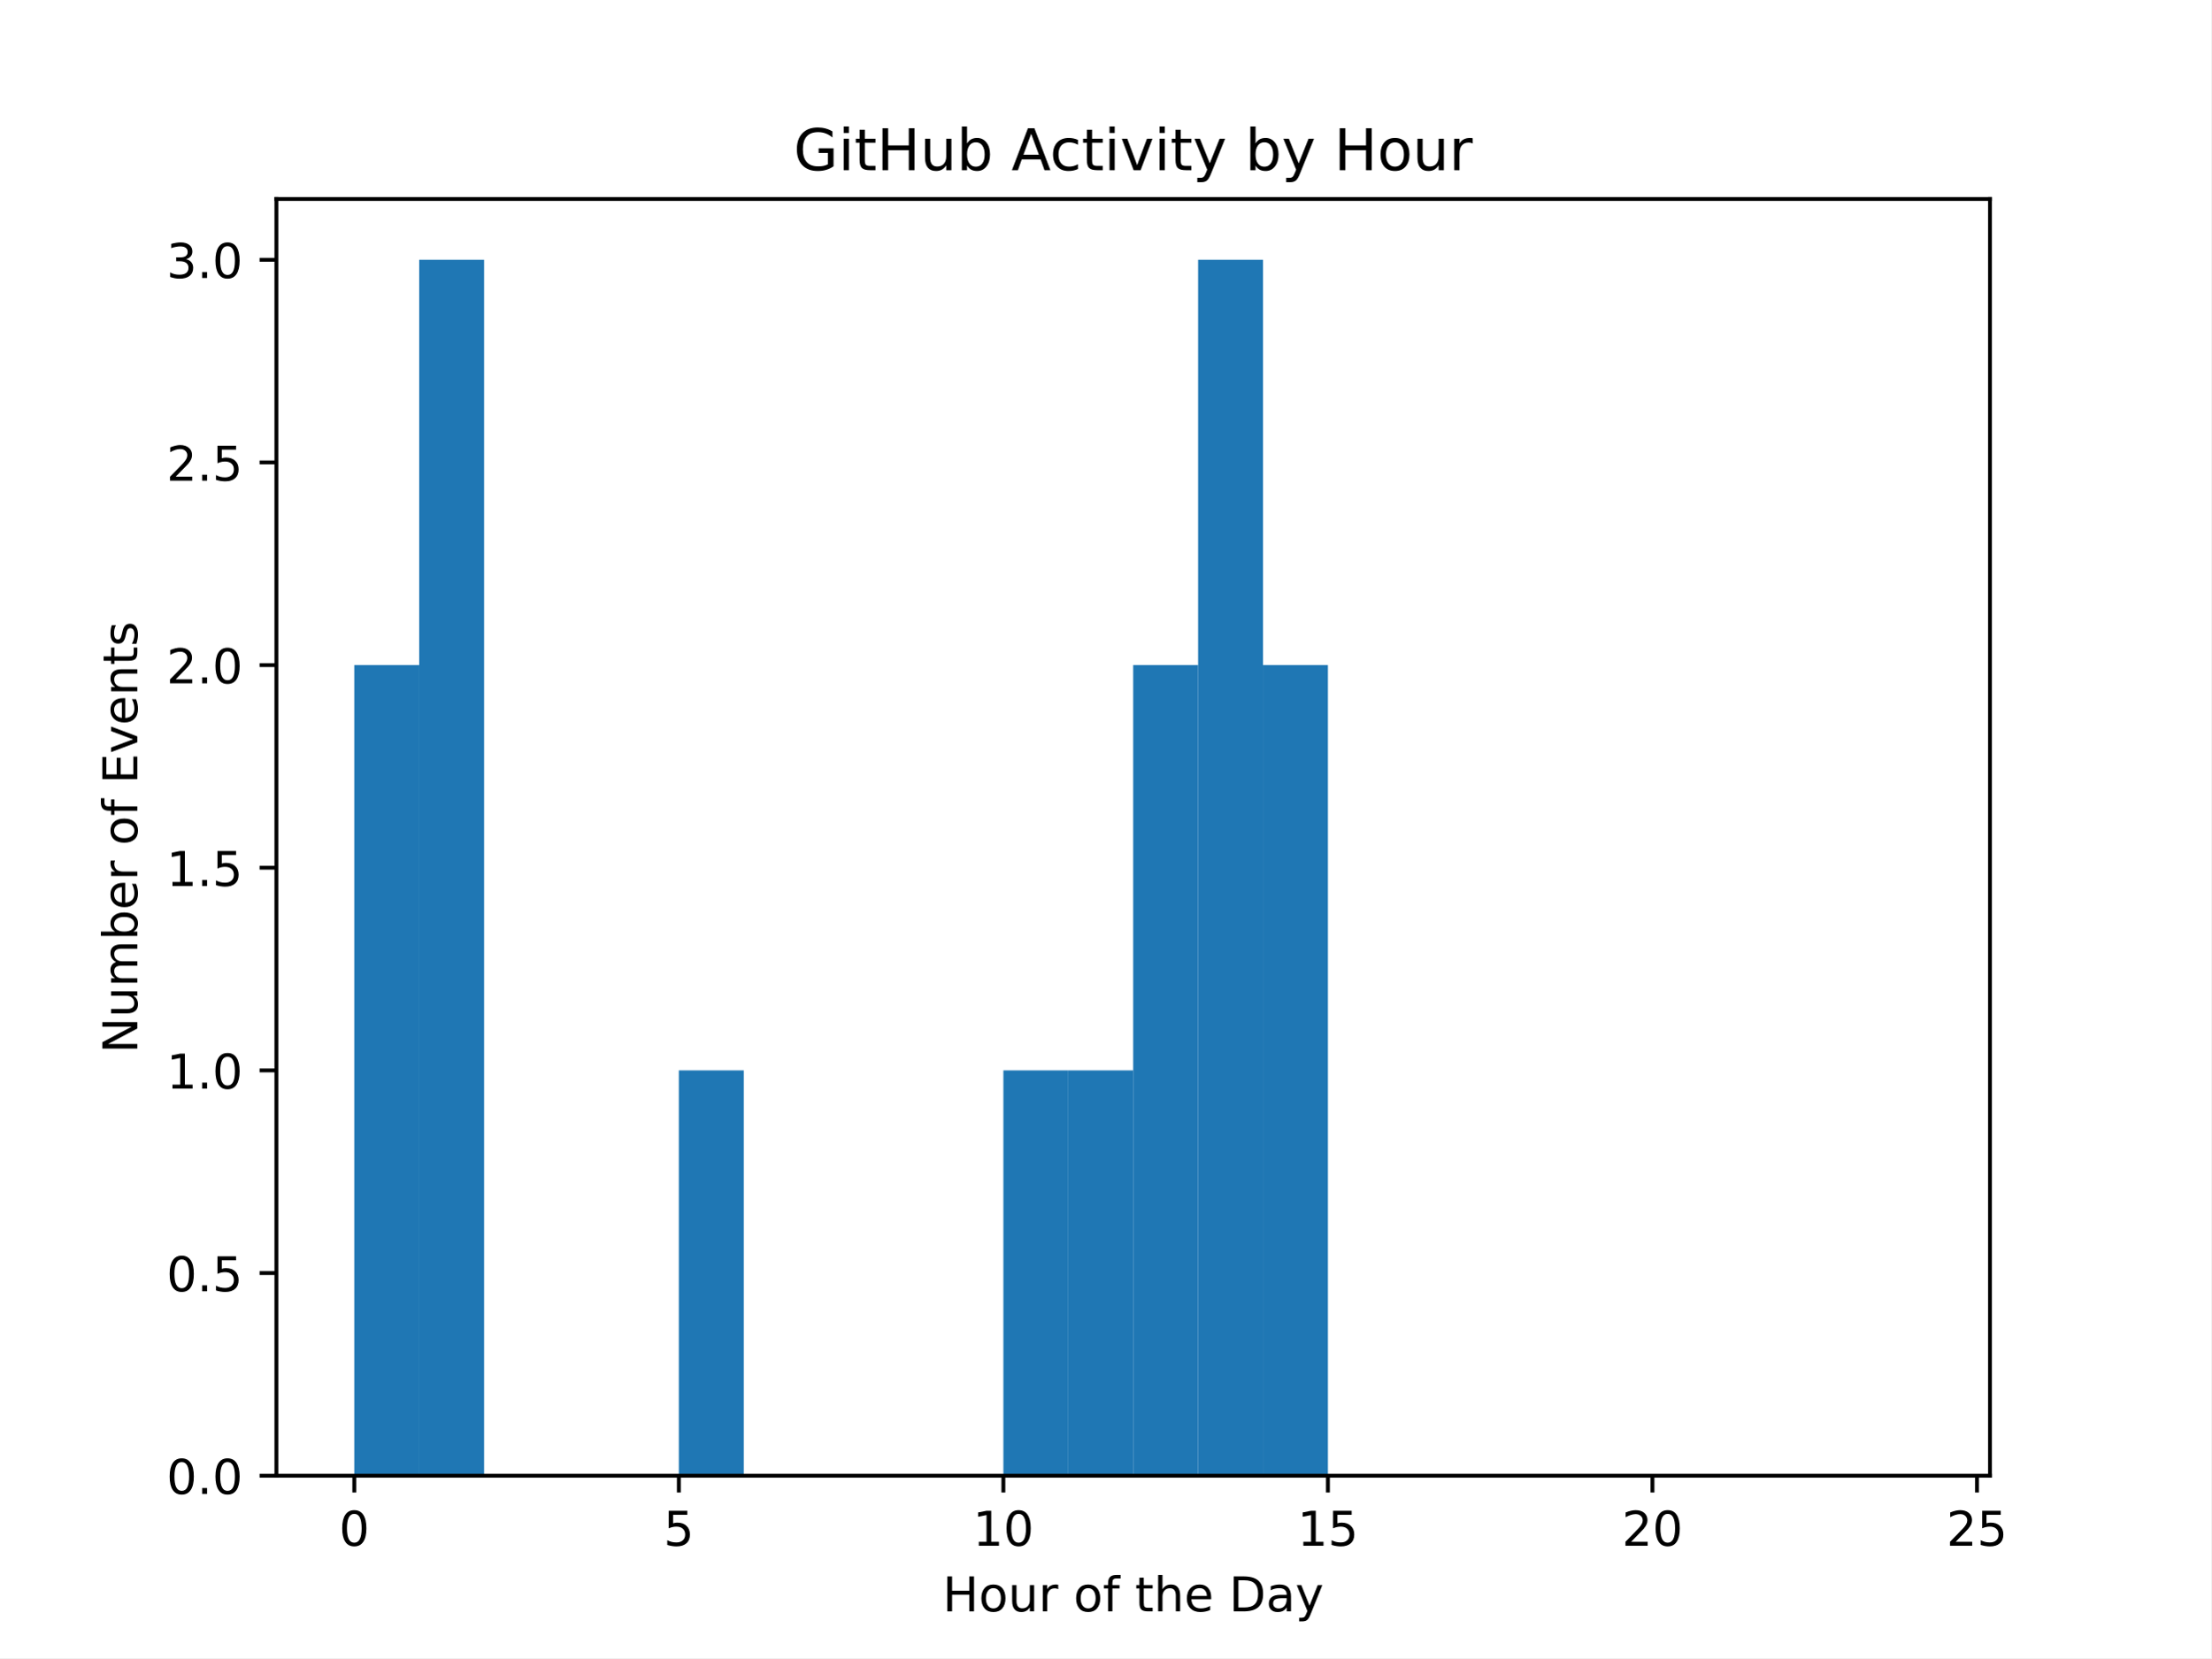
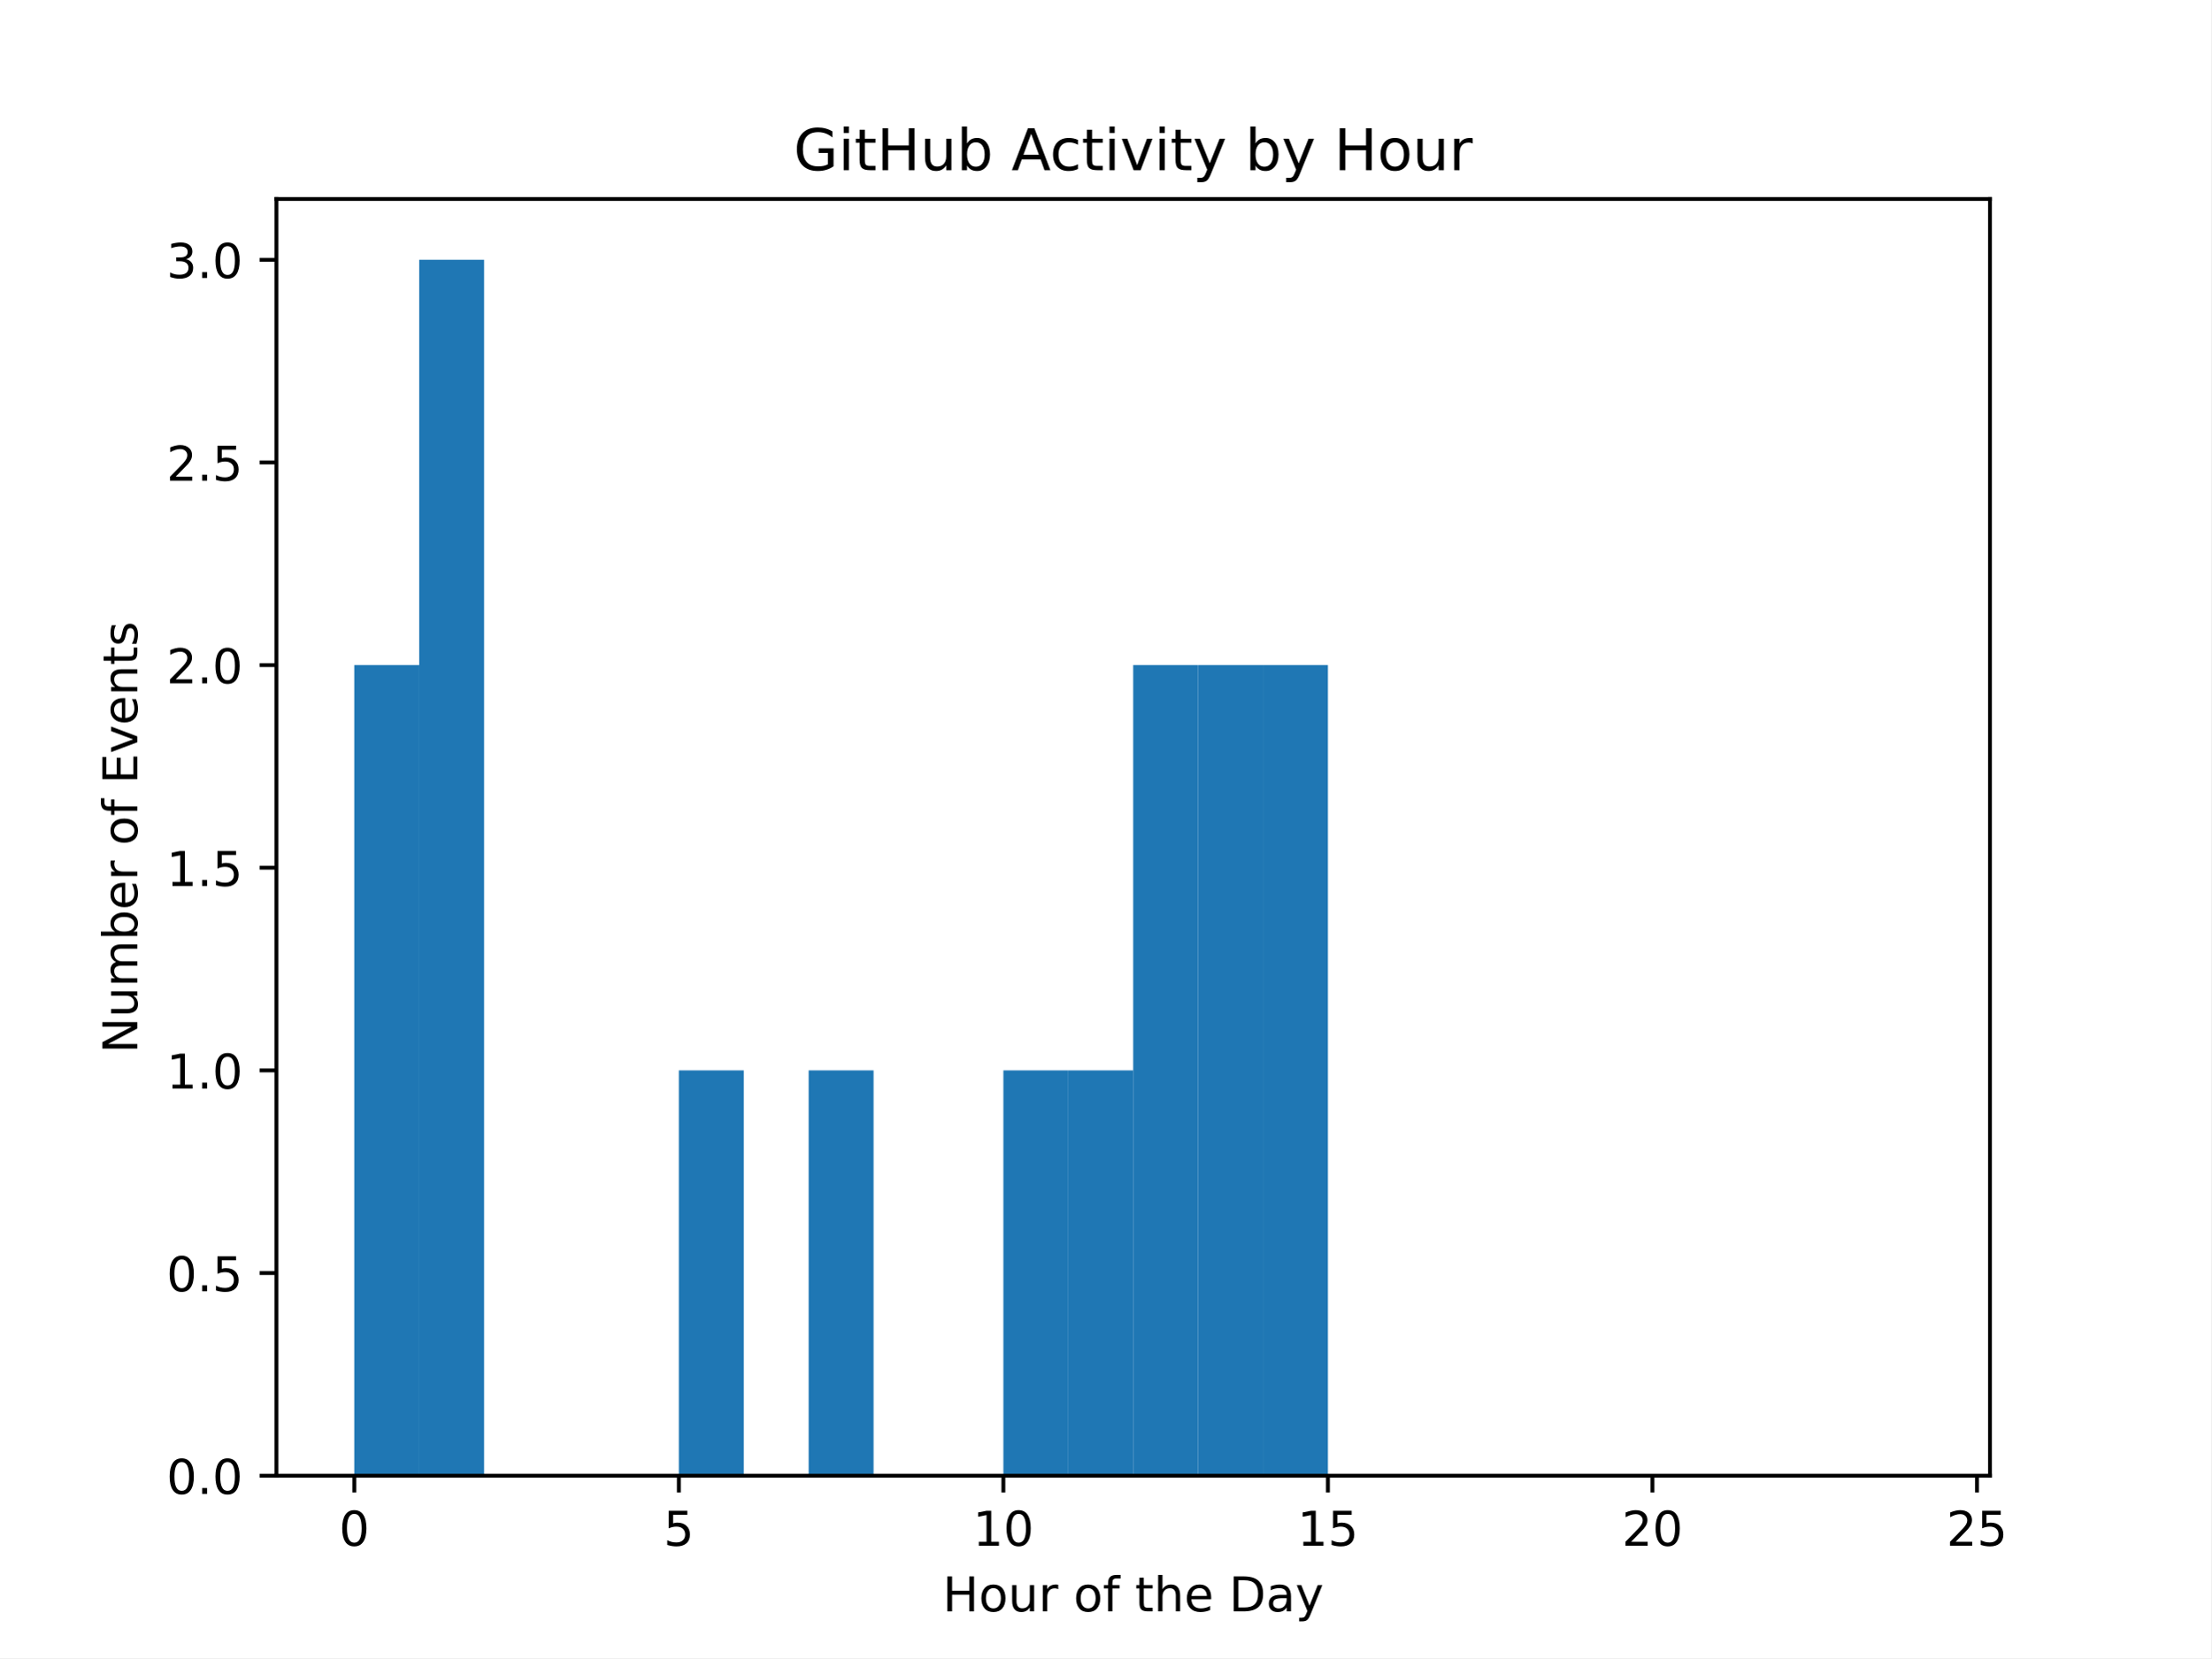
<svg xmlns="http://www.w3.org/2000/svg" xmlns:xlink="http://www.w3.org/1999/xlink" width="460.8pt" height="345.6pt" viewBox="0 0 460.8 345.6" version="1.1">
  <defs>
    <style type="text/css">*{stroke-linejoin: round; stroke-linecap: butt}</style>
  </defs>
  <g id="figure_1">
    <g id="patch_1">
      <path d="M 0 345.6  L 460.8 345.6  L 460.8 0  L 0 0  z " style="fill: #ffffff" />
    </g>
    <g id="axes_1">
      <g id="patch_2">
        <path d="M 57.6 307.584  L 414.72 307.584  L 414.72 41.472  L 57.6 41.472  z " style="fill: #ffffff" />
      </g>
      <g id="patch_3">
-         <path d="M 73.833 307.584  L 87.36 307.584  L 87.36 138.624  L 73.833 138.624  z " clip-path="url(#p5e7bc3dcee)" style="fill: #1f77b4" />
+         <path d="M 73.833 307.584  L 87.36 307.584  L 87.36 138.624  L 73.833 138.624  z " clip-path="url(#p3d8378ee1b)" style="fill: #1f77b4" />
      </g>
      <g id="patch_4">
-         <path d="M 87.36 307.584  L 100.887 307.584  L 100.887 54.144  L 87.36 54.144  z " clip-path="url(#p5e7bc3dcee)" style="fill: #1f77b4" />
+         <path d="M 87.36 307.584  L 100.887 307.584  L 100.887 54.144  L 87.36 54.144  z " clip-path="url(#p3d8378ee1b)" style="fill: #1f77b4" />
      </g>
      <g id="patch_5">
-         <path d="M 100.887 307.584  L 114.415 307.584  L 114.415 307.584  L 100.887 307.584  z " clip-path="url(#p5e7bc3dcee)" style="fill: #1f77b4" />
+         <path d="M 100.887 307.584  L 114.415 307.584  L 114.415 307.584  L 100.887 307.584  z " clip-path="url(#p3d8378ee1b)" style="fill: #1f77b4" />
      </g>
      <g id="patch_6">
-         <path d="M 114.415 307.584  L 127.942 307.584  L 127.942 307.584  L 114.415 307.584  z " clip-path="url(#p5e7bc3dcee)" style="fill: #1f77b4" />
+         <path d="M 114.415 307.584  L 127.942 307.584  L 127.942 307.584  L 114.415 307.584  z " clip-path="url(#p3d8378ee1b)" style="fill: #1f77b4" />
      </g>
      <g id="patch_7">
-         <path d="M 127.942 307.584  L 141.469 307.584  L 141.469 307.584  L 127.942 307.584  z " clip-path="url(#p5e7bc3dcee)" style="fill: #1f77b4" />
+         <path d="M 127.942 307.584  L 141.469 307.584  L 141.469 307.584  L 127.942 307.584  z " clip-path="url(#p3d8378ee1b)" style="fill: #1f77b4" />
      </g>
      <g id="patch_8">
-         <path d="M 141.469 307.584  L 154.996 307.584  L 154.996 223.104  L 141.469 223.104  z " clip-path="url(#p5e7bc3dcee)" style="fill: #1f77b4" />
+         <path d="M 141.469 307.584  L 154.996 307.584  L 154.996 223.104  L 141.469 223.104  z " clip-path="url(#p3d8378ee1b)" style="fill: #1f77b4" />
      </g>
      <g id="patch_9">
-         <path d="M 154.996 307.584  L 168.524 307.584  L 168.524 307.584  L 154.996 307.584  z " clip-path="url(#p5e7bc3dcee)" style="fill: #1f77b4" />
+         <path d="M 154.996 307.584  L 168.524 307.584  L 168.524 307.584  L 154.996 307.584  z " clip-path="url(#p3d8378ee1b)" style="fill: #1f77b4" />
      </g>
      <g id="patch_10">
-         <path d="M 168.524 307.584  L 182.051 307.584  L 182.051 307.584  L 168.524 307.584  z " clip-path="url(#p5e7bc3dcee)" style="fill: #1f77b4" />
+         <path d="M 168.524 307.584  L 182.051 307.584  L 182.051 223.104  L 168.524 223.104  z " clip-path="url(#p3d8378ee1b)" style="fill: #1f77b4" />
      </g>
      <g id="patch_11">
-         <path d="M 182.051 307.584  L 195.578 307.584  L 195.578 307.584  L 182.051 307.584  z " clip-path="url(#p5e7bc3dcee)" style="fill: #1f77b4" />
+         <path d="M 182.051 307.584  L 195.578 307.584  L 195.578 307.584  L 182.051 307.584  z " clip-path="url(#p3d8378ee1b)" style="fill: #1f77b4" />
      </g>
      <g id="patch_12">
-         <path d="M 195.578 307.584  L 209.105 307.584  L 209.105 307.584  L 195.578 307.584  z " clip-path="url(#p5e7bc3dcee)" style="fill: #1f77b4" />
+         <path d="M 195.578 307.584  L 209.105 307.584  L 209.105 307.584  L 195.578 307.584  z " clip-path="url(#p3d8378ee1b)" style="fill: #1f77b4" />
      </g>
      <g id="patch_13">
-         <path d="M 209.105 307.584  L 222.633 307.584  L 222.633 223.104  L 209.105 223.104  z " clip-path="url(#p5e7bc3dcee)" style="fill: #1f77b4" />
+         <path d="M 209.105 307.584  L 222.633 307.584  L 222.633 223.104  L 209.105 223.104  z " clip-path="url(#p3d8378ee1b)" style="fill: #1f77b4" />
      </g>
      <g id="patch_14">
-         <path d="M 222.633 307.584  L 236.16 307.584  L 236.16 223.104  L 222.633 223.104  z " clip-path="url(#p5e7bc3dcee)" style="fill: #1f77b4" />
+         <path d="M 222.633 307.584  L 236.16 307.584  L 236.16 223.104  L 222.633 223.104  z " clip-path="url(#p3d8378ee1b)" style="fill: #1f77b4" />
      </g>
      <g id="patch_15">
-         <path d="M 236.16 307.584  L 249.687 307.584  L 249.687 138.624  L 236.16 138.624  z " clip-path="url(#p5e7bc3dcee)" style="fill: #1f77b4" />
+         <path d="M 236.16 307.584  L 249.687 307.584  L 249.687 138.624  L 236.16 138.624  z " clip-path="url(#p3d8378ee1b)" style="fill: #1f77b4" />
      </g>
      <g id="patch_16">
-         <path d="M 249.687 307.584  L 263.215 307.584  L 263.215 54.144  L 249.687 54.144  z " clip-path="url(#p5e7bc3dcee)" style="fill: #1f77b4" />
+         <path d="M 249.687 307.584  L 263.215 307.584  L 263.215 138.624  L 249.687 138.624  z " clip-path="url(#p3d8378ee1b)" style="fill: #1f77b4" />
      </g>
      <g id="patch_17">
-         <path d="M 263.215 307.584  L 276.742 307.584  L 276.742 138.624  L 263.215 138.624  z " clip-path="url(#p5e7bc3dcee)" style="fill: #1f77b4" />
+         <path d="M 263.215 307.584  L 276.742 307.584  L 276.742 138.624  L 263.215 138.624  z " clip-path="url(#p3d8378ee1b)" style="fill: #1f77b4" />
      </g>
      <g id="patch_18">
-         <path d="M 276.742 307.584  L 290.269 307.584  L 290.269 307.584  L 276.742 307.584  z " clip-path="url(#p5e7bc3dcee)" style="fill: #1f77b4" />
+         <path d="M 276.742 307.584  L 290.269 307.584  L 290.269 307.584  L 276.742 307.584  z " clip-path="url(#p3d8378ee1b)" style="fill: #1f77b4" />
      </g>
      <g id="patch_19">
-         <path d="M 290.269 307.584  L 303.796 307.584  L 303.796 307.584  L 290.269 307.584  z " clip-path="url(#p5e7bc3dcee)" style="fill: #1f77b4" />
+         <path d="M 290.269 307.584  L 303.796 307.584  L 303.796 307.584  L 290.269 307.584  z " clip-path="url(#p3d8378ee1b)" style="fill: #1f77b4" />
      </g>
      <g id="patch_20">
-         <path d="M 303.796 307.584  L 317.324 307.584  L 317.324 307.584  L 303.796 307.584  z " clip-path="url(#p5e7bc3dcee)" style="fill: #1f77b4" />
+         <path d="M 303.796 307.584  L 317.324 307.584  L 317.324 307.584  L 303.796 307.584  z " clip-path="url(#p3d8378ee1b)" style="fill: #1f77b4" />
      </g>
      <g id="patch_21">
-         <path d="M 317.324 307.584  L 330.851 307.584  L 330.851 307.584  L 317.324 307.584  z " clip-path="url(#p5e7bc3dcee)" style="fill: #1f77b4" />
+         <path d="M 317.324 307.584  L 330.851 307.584  L 330.851 307.584  L 317.324 307.584  z " clip-path="url(#p3d8378ee1b)" style="fill: #1f77b4" />
      </g>
      <g id="patch_22">
-         <path d="M 330.851 307.584  L 344.378 307.584  L 344.378 307.584  L 330.851 307.584  z " clip-path="url(#p5e7bc3dcee)" style="fill: #1f77b4" />
+         <path d="M 330.851 307.584  L 344.378 307.584  L 344.378 307.584  L 330.851 307.584  z " clip-path="url(#p3d8378ee1b)" style="fill: #1f77b4" />
      </g>
      <g id="patch_23">
-         <path d="M 344.378 307.584  L 357.905 307.584  L 357.905 307.584  L 344.378 307.584  z " clip-path="url(#p5e7bc3dcee)" style="fill: #1f77b4" />
+         <path d="M 344.378 307.584  L 357.905 307.584  L 357.905 307.584  L 344.378 307.584  z " clip-path="url(#p3d8378ee1b)" style="fill: #1f77b4" />
      </g>
      <g id="patch_24">
-         <path d="M 357.905 307.584  L 371.433 307.584  L 371.433 307.584  L 357.905 307.584  z " clip-path="url(#p5e7bc3dcee)" style="fill: #1f77b4" />
+         <path d="M 357.905 307.584  L 371.433 307.584  L 371.433 307.584  L 357.905 307.584  z " clip-path="url(#p3d8378ee1b)" style="fill: #1f77b4" />
      </g>
      <g id="patch_25">
-         <path d="M 371.433 307.584  L 384.96 307.584  L 384.96 307.584  L 371.433 307.584  z " clip-path="url(#p5e7bc3dcee)" style="fill: #1f77b4" />
+         <path d="M 371.433 307.584  L 384.96 307.584  L 384.96 307.584  L 371.433 307.584  z " clip-path="url(#p3d8378ee1b)" style="fill: #1f77b4" />
      </g>
      <g id="patch_26">
-         <path d="M 384.96 307.584  L 398.487 307.584  L 398.487 307.584  L 384.96 307.584  z " clip-path="url(#p5e7bc3dcee)" style="fill: #1f77b4" />
+         <path d="M 384.96 307.584  L 398.487 307.584  L 398.487 307.584  L 384.96 307.584  z " clip-path="url(#p3d8378ee1b)" style="fill: #1f77b4" />
      </g>
      <g id="matplotlib.axis_1">
        <g id="xtick_1">
          <g id="line2d_1">
            <defs>
-               <path id="m68db44ccb5" d="M 0 0  L 0 3.5  " style="stroke: #000000; stroke-width: 0.8" />
+               <path id="m548920b6c8" d="M 0 0  L 0 3.5  " style="stroke: #000000; stroke-width: 0.8" />
            </defs>
            <g>
-               <use xlink:href="#m68db44ccb5" x="73.833" y="307.584" style="stroke: #000000; stroke-width: 0.8" />
+               <use xlink:href="#m548920b6c8" x="73.833" y="307.584" style="stroke: #000000; stroke-width: 0.8" />
            </g>
          </g>
          <g id="text_1">
            <g transform="translate(70.65148 322.1824) scale(0.1 -0.1)">
              <defs>
                <path id="DejaVuSans-30" d="M 2034 4250  Q 1547 4250 1301 3770  Q 1056 3291 1056 2328  Q 1056 1369 1301 889  Q 1547 409 2034 409  Q 2525 409 2770 889  Q 3016 1369 3016 2328  Q 3016 3291 2770 3770  Q 2525 4250 2034 4250  z M 2034 4750  Q 2819 4750 3233 4129  Q 3647 3509 3647 2328  Q 3647 1150 3233 529  Q 2819 -91 2034 -91  Q 1250 -91 836 529  Q 422 1150 422 2328  Q 422 3509 836 4129  Q 1250 4750 2034 4750  z " transform="scale(0.015625)" />
              </defs>
              <use xlink:href="#DejaVuSans-30" />
            </g>
          </g>
        </g>
        <g id="xtick_2">
          <g id="line2d_2">
            <g>
-               <use xlink:href="#m68db44ccb5" x="141.469" y="307.584" style="stroke: #000000; stroke-width: 0.8" />
+               <use xlink:href="#m548920b6c8" x="141.469" y="307.584" style="stroke: #000000; stroke-width: 0.8" />
            </g>
          </g>
          <g id="text_2">
            <g transform="translate(138.2878 322.1824) scale(0.1 -0.1)">
              <defs>
                <path id="DejaVuSans-35" d="M 691 4666  L 3169 4666  L 3169 4134  L 1269 4134  L 1269 2991  Q 1406 3038 1543 3061  Q 1681 3084 1819 3084  Q 2600 3084 3056 2656  Q 3513 2228 3513 1497  Q 3513 744 3044 326  Q 2575 -91 1722 -91  Q 1428 -91 1123 -41  Q 819 9 494 109  L 494 744  Q 775 591 1075 516  Q 1375 441 1709 441  Q 2250 441 2565 725  Q 2881 1009 2881 1497  Q 2881 1984 2565 2268  Q 2250 2553 1709 2553  Q 1456 2553 1204 2497  Q 953 2441 691 2322  L 691 4666  z " transform="scale(0.015625)" />
              </defs>
              <use xlink:href="#DejaVuSans-35" />
            </g>
          </g>
        </g>
        <g id="xtick_3">
          <g id="line2d_3">
            <g>
-               <use xlink:href="#m68db44ccb5" x="209.105" y="307.584" style="stroke: #000000; stroke-width: 0.8" />
+               <use xlink:href="#m548920b6c8" x="209.105" y="307.584" style="stroke: #000000; stroke-width: 0.8" />
            </g>
          </g>
          <g id="text_3">
            <g transform="translate(202.743 322.1824) scale(0.1 -0.1)">
              <defs>
                <path id="DejaVuSans-31" d="M 794 531  L 1825 531  L 1825 4091  L 703 3866  L 703 4441  L 1819 4666  L 2450 4666  L 2450 531  L 3481 531  L 3481 0  L 794 0  L 794 531  z " transform="scale(0.015625)" />
              </defs>
              <use xlink:href="#DejaVuSans-31" />
              <use xlink:href="#DejaVuSans-30" transform="translate(63.62305 0)" />
            </g>
          </g>
        </g>
        <g id="xtick_4">
          <g id="line2d_4">
            <g>
-               <use xlink:href="#m68db44ccb5" x="276.742" y="307.584" style="stroke: #000000; stroke-width: 0.8" />
+               <use xlink:href="#m548920b6c8" x="276.742" y="307.584" style="stroke: #000000; stroke-width: 0.8" />
            </g>
          </g>
          <g id="text_4">
            <g transform="translate(270.3793 322.1824) scale(0.1 -0.1)">
              <use xlink:href="#DejaVuSans-31" />
              <use xlink:href="#DejaVuSans-35" transform="translate(63.62305 0)" />
            </g>
          </g>
        </g>
        <g id="xtick_5">
          <g id="line2d_5">
            <g>
-               <use xlink:href="#m68db44ccb5" x="344.378" y="307.584" style="stroke: #000000; stroke-width: 0.8" />
+               <use xlink:href="#m548920b6c8" x="344.378" y="307.584" style="stroke: #000000; stroke-width: 0.8" />
            </g>
          </g>
          <g id="text_5">
            <g transform="translate(338.0157 322.1824) scale(0.1 -0.1)">
              <defs>
                <path id="DejaVuSans-32" d="M 1228 531  L 3431 531  L 3431 0  L 469 0  L 469 531  Q 828 903 1448 1529  Q 2069 2156 2228 2338  Q 2531 2678 2651 2914  Q 2772 3150 2772 3378  Q 2772 3750 2511 3984  Q 2250 4219 1831 4219  Q 1534 4219 1204 4116  Q 875 4013 500 3803  L 500 4441  Q 881 4594 1212 4672  Q 1544 4750 1819 4750  Q 2544 4750 2975 4387  Q 3406 4025 3406 3419  Q 3406 3131 3298 2873  Q 3191 2616 2906 2266  Q 2828 2175 2409 1742  Q 1991 1309 1228 531  z " transform="scale(0.015625)" />
              </defs>
              <use xlink:href="#DejaVuSans-32" />
              <use xlink:href="#DejaVuSans-30" transform="translate(63.62305 0)" />
            </g>
          </g>
        </g>
        <g id="xtick_6">
          <g id="line2d_6">
            <g>
-               <use xlink:href="#m68db44ccb5" x="412.015" y="307.584" style="stroke: #000000; stroke-width: 0.8" />
+               <use xlink:href="#m548920b6c8" x="412.015" y="307.584" style="stroke: #000000; stroke-width: 0.8" />
            </g>
          </g>
          <g id="text_6">
            <g transform="translate(405.652 322.1824) scale(0.1 -0.1)">
              <use xlink:href="#DejaVuSans-32" />
              <use xlink:href="#DejaVuSans-35" transform="translate(63.62305 0)" />
            </g>
          </g>
        </g>
        <g id="text_7">
          <g transform="translate(196.4506 335.8606) scale(0.1 -0.1)">
            <defs>
              <path id="DejaVuSans-48" d="M 628 4666  L 1259 4666  L 1259 2753  L 3553 2753  L 3553 4666  L 4184 4666  L 4184 0  L 3553 0  L 3553 2222  L 1259 2222  L 1259 0  L 628 0  L 628 4666  z " transform="scale(0.015625)" />
              <path id="DejaVuSans-6f" d="M 1959 3097  Q 1497 3097 1228 2736  Q 959 2375 959 1747  Q 959 1119 1226 758  Q 1494 397 1959 397  Q 2419 397 2687 759  Q 2956 1122 2956 1747  Q 2956 2369 2687 2733  Q 2419 3097 1959 3097  z M 1959 3584  Q 2709 3584 3137 3096  Q 3566 2609 3566 1747  Q 3566 888 3137 398  Q 2709 -91 1959 -91  Q 1206 -91 779 398  Q 353 888 353 1747  Q 353 2609 779 3096  Q 1206 3584 1959 3584  z " transform="scale(0.015625)" />
              <path id="DejaVuSans-75" d="M 544 1381  L 544 3500  L 1119 3500  L 1119 1403  Q 1119 906 1312 657  Q 1506 409 1894 409  Q 2359 409 2629 706  Q 2900 1003 2900 1516  L 2900 3500  L 3475 3500  L 3475 0  L 2900 0  L 2900 538  Q 2691 219 2414 64  Q 2138 -91 1772 -91  Q 1169 -91 856 284  Q 544 659 544 1381  z M 1991 3584  L 1991 3584  z " transform="scale(0.015625)" />
              <path id="DejaVuSans-72" d="M 2631 2963  Q 2534 3019 2420 3045  Q 2306 3072 2169 3072  Q 1681 3072 1420 2755  Q 1159 2438 1159 1844  L 1159 0  L 581 0  L 581 3500  L 1159 3500  L 1159 2956  Q 1341 3275 1631 3429  Q 1922 3584 2338 3584  Q 2397 3584 2469 3576  Q 2541 3569 2628 3553  L 2631 2963  z " transform="scale(0.015625)" />
              <path id="DejaVuSans-20" transform="scale(0.015625)" />
              <path id="DejaVuSans-66" d="M 2375 4863  L 2375 4384  L 1825 4384  Q 1516 4384 1395 4259  Q 1275 4134 1275 3809  L 1275 3500  L 2222 3500  L 2222 3053  L 1275 3053  L 1275 0  L 697 0  L 697 3053  L 147 3053  L 147 3500  L 697 3500  L 697 3744  Q 697 4328 969 4595  Q 1241 4863 1831 4863  L 2375 4863  z " transform="scale(0.015625)" />
              <path id="DejaVuSans-74" d="M 1172 4494  L 1172 3500  L 2356 3500  L 2356 3053  L 1172 3053  L 1172 1153  Q 1172 725 1289 603  Q 1406 481 1766 481  L 2356 481  L 2356 0  L 1766 0  Q 1100 0 847 248  Q 594 497 594 1153  L 594 3053  L 172 3053  L 172 3500  L 594 3500  L 594 4494  L 1172 4494  z " transform="scale(0.015625)" />
              <path id="DejaVuSans-68" d="M 3513 2113  L 3513 0  L 2938 0  L 2938 2094  Q 2938 2591 2744 2837  Q 2550 3084 2163 3084  Q 1697 3084 1428 2787  Q 1159 2491 1159 1978  L 1159 0  L 581 0  L 581 4863  L 1159 4863  L 1159 2956  Q 1366 3272 1645 3428  Q 1925 3584 2291 3584  Q 2894 3584 3203 3211  Q 3513 2838 3513 2113  z " transform="scale(0.015625)" />
              <path id="DejaVuSans-65" d="M 3597 1894  L 3597 1613  L 953 1613  Q 991 1019 1311 708  Q 1631 397 2203 397  Q 2534 397 2845 478  Q 3156 559 3463 722  L 3463 178  Q 3153 47 2828 -22  Q 2503 -91 2169 -91  Q 1331 -91 842 396  Q 353 884 353 1716  Q 353 2575 817 3079  Q 1281 3584 2069 3584  Q 2775 3584 3186 3129  Q 3597 2675 3597 1894  z M 3022 2063  Q 3016 2534 2758 2815  Q 2500 3097 2075 3097  Q 1594 3097 1305 2825  Q 1016 2553 972 2059  L 3022 2063  z " transform="scale(0.015625)" />
              <path id="DejaVuSans-44" d="M 1259 4147  L 1259 519  L 2022 519  Q 2988 519 3436 956  Q 3884 1394 3884 2338  Q 3884 3275 3436 3711  Q 2988 4147 2022 4147  L 1259 4147  z M 628 4666  L 1925 4666  Q 3281 4666 3915 4102  Q 4550 3538 4550 2338  Q 4550 1131 3912 565  Q 3275 0 1925 0  L 628 0  L 628 4666  z " transform="scale(0.015625)" />
              <path id="DejaVuSans-61" d="M 2194 1759  Q 1497 1759 1228 1600  Q 959 1441 959 1056  Q 959 750 1161 570  Q 1363 391 1709 391  Q 2188 391 2477 730  Q 2766 1069 2766 1631  L 2766 1759  L 2194 1759  z M 3341 1997  L 3341 0  L 2766 0  L 2766 531  Q 2569 213 2275 61  Q 1981 -91 1556 -91  Q 1019 -91 701 211  Q 384 513 384 1019  Q 384 1609 779 1909  Q 1175 2209 1959 2209  L 2766 2209  L 2766 2266  Q 2766 2663 2505 2880  Q 2244 3097 1772 3097  Q 1472 3097 1187 3025  Q 903 2953 641 2809  L 641 3341  Q 956 3463 1253 3523  Q 1550 3584 1831 3584  Q 2591 3584 2966 3190  Q 3341 2797 3341 1997  z " transform="scale(0.015625)" />
              <path id="DejaVuSans-79" d="M 2059 -325  Q 1816 -950 1584 -1140  Q 1353 -1331 966 -1331  L 506 -1331  L 506 -850  L 844 -850  Q 1081 -850 1212 -737  Q 1344 -625 1503 -206  L 1606 56  L 191 3500  L 800 3500  L 1894 763  L 2988 3500  L 3597 3500  L 2059 -325  z " transform="scale(0.015625)" />
            </defs>
            <use xlink:href="#DejaVuSans-48" />
            <use xlink:href="#DejaVuSans-6f" transform="translate(75.19531 0)" />
            <use xlink:href="#DejaVuSans-75" transform="translate(136.377 0)" />
            <use xlink:href="#DejaVuSans-72" transform="translate(199.7559 0)" />
            <use xlink:href="#DejaVuSans-20" transform="translate(240.8691 0)" />
            <use xlink:href="#DejaVuSans-6f" transform="translate(272.6562 0)" />
            <use xlink:href="#DejaVuSans-66" transform="translate(333.8379 0)" />
            <use xlink:href="#DejaVuSans-20" transform="translate(369.043 0)" />
            <use xlink:href="#DejaVuSans-74" transform="translate(400.8301 0)" />
            <use xlink:href="#DejaVuSans-68" transform="translate(440.0391 0)" />
            <use xlink:href="#DejaVuSans-65" transform="translate(503.418 0)" />
            <use xlink:href="#DejaVuSans-20" transform="translate(564.9414 0)" />
            <use xlink:href="#DejaVuSans-44" transform="translate(596.7285 0)" />
            <use xlink:href="#DejaVuSans-61" transform="translate(673.7305 0)" />
            <use xlink:href="#DejaVuSans-79" transform="translate(735.0098 0)" />
          </g>
        </g>
      </g>
      <g id="matplotlib.axis_2">
        <g id="ytick_1">
          <g id="line2d_7">
            <defs>
-               <path id="m47dd1f23e9" d="M 0 0  L -3.5 0  " style="stroke: #000000; stroke-width: 0.8" />
+               <path id="mf07bfc1f11" d="M 0 0  L -3.5 0  " style="stroke: #000000; stroke-width: 0.8" />
            </defs>
            <g>
-               <use xlink:href="#m47dd1f23e9" x="57.6" y="307.584" style="stroke: #000000; stroke-width: 0.8" />
+               <use xlink:href="#mf07bfc1f11" x="57.6" y="307.584" style="stroke: #000000; stroke-width: 0.8" />
            </g>
          </g>
          <g id="text_8">
            <g transform="translate(34.69687 311.3832) scale(0.1 -0.1)">
              <defs>
                <path id="DejaVuSans-2e" d="M 684 794  L 1344 794  L 1344 0  L 684 0  L 684 794  z " transform="scale(0.015625)" />
              </defs>
              <use xlink:href="#DejaVuSans-30" />
              <use xlink:href="#DejaVuSans-2e" transform="translate(63.62305 0)" />
              <use xlink:href="#DejaVuSans-30" transform="translate(95.41016 0)" />
            </g>
          </g>
        </g>
        <g id="ytick_2">
          <g id="line2d_8">
            <g>
-               <use xlink:href="#m47dd1f23e9" x="57.6" y="265.344" style="stroke: #000000; stroke-width: 0.8" />
+               <use xlink:href="#mf07bfc1f11" x="57.6" y="265.344" style="stroke: #000000; stroke-width: 0.8" />
            </g>
          </g>
          <g id="text_9">
            <g transform="translate(34.69687 269.1432) scale(0.1 -0.1)">
              <use xlink:href="#DejaVuSans-30" />
              <use xlink:href="#DejaVuSans-2e" transform="translate(63.62305 0)" />
              <use xlink:href="#DejaVuSans-35" transform="translate(95.41016 0)" />
            </g>
          </g>
        </g>
        <g id="ytick_3">
          <g id="line2d_9">
            <g>
-               <use xlink:href="#m47dd1f23e9" x="57.6" y="223.104" style="stroke: #000000; stroke-width: 0.8" />
+               <use xlink:href="#mf07bfc1f11" x="57.6" y="223.104" style="stroke: #000000; stroke-width: 0.8" />
            </g>
          </g>
          <g id="text_10">
            <g transform="translate(34.69687 226.9032) scale(0.1 -0.1)">
              <use xlink:href="#DejaVuSans-31" />
              <use xlink:href="#DejaVuSans-2e" transform="translate(63.62305 0)" />
              <use xlink:href="#DejaVuSans-30" transform="translate(95.41016 0)" />
            </g>
          </g>
        </g>
        <g id="ytick_4">
          <g id="line2d_10">
            <g>
-               <use xlink:href="#m47dd1f23e9" x="57.6" y="180.864" style="stroke: #000000; stroke-width: 0.8" />
+               <use xlink:href="#mf07bfc1f11" x="57.6" y="180.864" style="stroke: #000000; stroke-width: 0.8" />
            </g>
          </g>
          <g id="text_11">
            <g transform="translate(34.69687 184.6632) scale(0.1 -0.1)">
              <use xlink:href="#DejaVuSans-31" />
              <use xlink:href="#DejaVuSans-2e" transform="translate(63.62305 0)" />
              <use xlink:href="#DejaVuSans-35" transform="translate(95.41016 0)" />
            </g>
          </g>
        </g>
        <g id="ytick_5">
          <g id="line2d_11">
            <g>
-               <use xlink:href="#m47dd1f23e9" x="57.6" y="138.624" style="stroke: #000000; stroke-width: 0.8" />
+               <use xlink:href="#mf07bfc1f11" x="57.6" y="138.624" style="stroke: #000000; stroke-width: 0.8" />
            </g>
          </g>
          <g id="text_12">
            <g transform="translate(34.69687 142.4232) scale(0.1 -0.1)">
              <use xlink:href="#DejaVuSans-32" />
              <use xlink:href="#DejaVuSans-2e" transform="translate(63.62305 0)" />
              <use xlink:href="#DejaVuSans-30" transform="translate(95.41016 0)" />
            </g>
          </g>
        </g>
        <g id="ytick_6">
          <g id="line2d_12">
            <g>
-               <use xlink:href="#m47dd1f23e9" x="57.6" y="96.384" style="stroke: #000000; stroke-width: 0.8" />
+               <use xlink:href="#mf07bfc1f11" x="57.6" y="96.384" style="stroke: #000000; stroke-width: 0.8" />
            </g>
          </g>
          <g id="text_13">
            <g transform="translate(34.69687 100.1832) scale(0.1 -0.1)">
              <use xlink:href="#DejaVuSans-32" />
              <use xlink:href="#DejaVuSans-2e" transform="translate(63.62305 0)" />
              <use xlink:href="#DejaVuSans-35" transform="translate(95.41016 0)" />
            </g>
          </g>
        </g>
        <g id="ytick_7">
          <g id="line2d_13">
            <g>
-               <use xlink:href="#m47dd1f23e9" x="57.6" y="54.144" style="stroke: #000000; stroke-width: 0.8" />
+               <use xlink:href="#mf07bfc1f11" x="57.6" y="54.144" style="stroke: #000000; stroke-width: 0.8" />
            </g>
          </g>
          <g id="text_14">
            <g transform="translate(34.69687 57.94322) scale(0.1 -0.1)">
              <defs>
                <path id="DejaVuSans-33" d="M 2597 2516  Q 3050 2419 3304 2112  Q 3559 1806 3559 1356  Q 3559 666 3084 287  Q 2609 -91 1734 -91  Q 1441 -91 1130 -33  Q 819 25 488 141  L 488 750  Q 750 597 1062 519  Q 1375 441 1716 441  Q 2309 441 2620 675  Q 2931 909 2931 1356  Q 2931 1769 2642 2001  Q 2353 2234 1838 2234  L 1294 2234  L 1294 2753  L 1863 2753  Q 2328 2753 2575 2939  Q 2822 3125 2822 3475  Q 2822 3834 2567 4026  Q 2313 4219 1838 4219  Q 1578 4219 1281 4162  Q 984 4106 628 3988  L 628 4550  Q 988 4650 1302 4700  Q 1616 4750 1894 4750  Q 2613 4750 3031 4423  Q 3450 4097 3450 3541  Q 3450 3153 3228 2886  Q 3006 2619 2597 2516  z " transform="scale(0.015625)" />
              </defs>
              <use xlink:href="#DejaVuSans-33" />
              <use xlink:href="#DejaVuSans-2e" transform="translate(63.62305 0)" />
              <use xlink:href="#DejaVuSans-30" transform="translate(95.41016 0)" />
            </g>
          </g>
        </g>
        <g id="text_15">
          <g transform="translate(28.61719 219.5405) rotate(-90) scale(0.1 -0.1)">
            <defs>
              <path id="DejaVuSans-4e" d="M 628 4666  L 1478 4666  L 3547 763  L 3547 4666  L 4159 4666  L 4159 0  L 3309 0  L 1241 3903  L 1241 0  L 628 0  L 628 4666  z " transform="scale(0.015625)" />
              <path id="DejaVuSans-6d" d="M 3328 2828  Q 3544 3216 3844 3400  Q 4144 3584 4550 3584  Q 5097 3584 5394 3201  Q 5691 2819 5691 2113  L 5691 0  L 5113 0  L 5113 2094  Q 5113 2597 4934 2840  Q 4756 3084 4391 3084  Q 3944 3084 3684 2787  Q 3425 2491 3425 1978  L 3425 0  L 2847 0  L 2847 2094  Q 2847 2600 2669 2842  Q 2491 3084 2119 3084  Q 1678 3084 1418 2786  Q 1159 2488 1159 1978  L 1159 0  L 581 0  L 581 3500  L 1159 3500  L 1159 2956  Q 1356 3278 1631 3431  Q 1906 3584 2284 3584  Q 2666 3584 2933 3390  Q 3200 3197 3328 2828  z " transform="scale(0.015625)" />
              <path id="DejaVuSans-62" d="M 3116 1747  Q 3116 2381 2855 2742  Q 2594 3103 2138 3103  Q 1681 3103 1420 2742  Q 1159 2381 1159 1747  Q 1159 1113 1420 752  Q 1681 391 2138 391  Q 2594 391 2855 752  Q 3116 1113 3116 1747  z M 1159 2969  Q 1341 3281 1617 3432  Q 1894 3584 2278 3584  Q 2916 3584 3314 3078  Q 3713 2572 3713 1747  Q 3713 922 3314 415  Q 2916 -91 2278 -91  Q 1894 -91 1617 61  Q 1341 213 1159 525  L 1159 0  L 581 0  L 581 4863  L 1159 4863  L 1159 2969  z " transform="scale(0.015625)" />
              <path id="DejaVuSans-45" d="M 628 4666  L 3578 4666  L 3578 4134  L 1259 4134  L 1259 2753  L 3481 2753  L 3481 2222  L 1259 2222  L 1259 531  L 3634 531  L 3634 0  L 628 0  L 628 4666  z " transform="scale(0.015625)" />
              <path id="DejaVuSans-76" d="M 191 3500  L 800 3500  L 1894 563  L 2988 3500  L 3597 3500  L 2284 0  L 1503 0  L 191 3500  z " transform="scale(0.015625)" />
              <path id="DejaVuSans-6e" d="M 3513 2113  L 3513 0  L 2938 0  L 2938 2094  Q 2938 2591 2744 2837  Q 2550 3084 2163 3084  Q 1697 3084 1428 2787  Q 1159 2491 1159 1978  L 1159 0  L 581 0  L 581 3500  L 1159 3500  L 1159 2956  Q 1366 3272 1645 3428  Q 1925 3584 2291 3584  Q 2894 3584 3203 3211  Q 3513 2838 3513 2113  z " transform="scale(0.015625)" />
              <path id="DejaVuSans-73" d="M 2834 3397  L 2834 2853  Q 2591 2978 2328 3040  Q 2066 3103 1784 3103  Q 1356 3103 1142 2972  Q 928 2841 928 2578  Q 928 2378 1081 2264  Q 1234 2150 1697 2047  L 1894 2003  Q 2506 1872 2764 1633  Q 3022 1394 3022 966  Q 3022 478 2636 193  Q 2250 -91 1575 -91  Q 1294 -91 989 -36  Q 684 19 347 128  L 347 722  Q 666 556 975 473  Q 1284 391 1588 391  Q 1994 391 2212 530  Q 2431 669 2431 922  Q 2431 1156 2273 1281  Q 2116 1406 1581 1522  L 1381 1569  Q 847 1681 609 1914  Q 372 2147 372 2553  Q 372 3047 722 3315  Q 1072 3584 1716 3584  Q 2034 3584 2315 3537  Q 2597 3491 2834 3397  z " transform="scale(0.015625)" />
            </defs>
            <use xlink:href="#DejaVuSans-4e" />
            <use xlink:href="#DejaVuSans-75" transform="translate(74.80469 0)" />
            <use xlink:href="#DejaVuSans-6d" transform="translate(138.1836 0)" />
            <use xlink:href="#DejaVuSans-62" transform="translate(235.5957 0)" />
            <use xlink:href="#DejaVuSans-65" transform="translate(299.0723 0)" />
            <use xlink:href="#DejaVuSans-72" transform="translate(360.5957 0)" />
            <use xlink:href="#DejaVuSans-20" transform="translate(401.709 0)" />
            <use xlink:href="#DejaVuSans-6f" transform="translate(433.4961 0)" />
            <use xlink:href="#DejaVuSans-66" transform="translate(494.6777 0)" />
            <use xlink:href="#DejaVuSans-20" transform="translate(529.8828 0)" />
            <use xlink:href="#DejaVuSans-45" transform="translate(561.6699 0)" />
            <use xlink:href="#DejaVuSans-76" transform="translate(624.8535 0)" />
            <use xlink:href="#DejaVuSans-65" transform="translate(684.0332 0)" />
            <use xlink:href="#DejaVuSans-6e" transform="translate(745.5566 0)" />
            <use xlink:href="#DejaVuSans-74" transform="translate(808.9355 0)" />
            <use xlink:href="#DejaVuSans-73" transform="translate(848.1445 0)" />
          </g>
        </g>
      </g>
      <g id="patch_27">
        <path d="M 57.6 307.584  L 57.6 41.472  " style="fill: none; stroke: #000000; stroke-width: 0.8; stroke-linejoin: miter; stroke-linecap: square" />
      </g>
      <g id="patch_28">
        <path d="M 414.72 307.584  L 414.72 41.472  " style="fill: none; stroke: #000000; stroke-width: 0.8; stroke-linejoin: miter; stroke-linecap: square" />
      </g>
      <g id="patch_29">
        <path d="M 57.6 307.584  L 414.72 307.584  " style="fill: none; stroke: #000000; stroke-width: 0.8; stroke-linejoin: miter; stroke-linecap: square" />
      </g>
      <g id="patch_30">
        <path d="M 57.6 41.472  L 414.72 41.472  " style="fill: none; stroke: #000000; stroke-width: 0.8; stroke-linejoin: miter; stroke-linecap: square" />
      </g>
      <g id="text_16">
        <g transform="translate(165.3956 35.472) scale(0.12 -0.12)">
          <defs>
            <path id="DejaVuSans-47" d="M 3809 666  L 3809 1919  L 2778 1919  L 2778 2438  L 4434 2438  L 4434 434  Q 4069 175 3628 42  Q 3188 -91 2688 -91  Q 1594 -91 976 548  Q 359 1188 359 2328  Q 359 3472 976 4111  Q 1594 4750 2688 4750  Q 3144 4750 3555 4637  Q 3966 4525 4313 4306  L 4313 3634  Q 3963 3931 3569 4081  Q 3175 4231 2741 4231  Q 1884 4231 1454 3753  Q 1025 3275 1025 2328  Q 1025 1384 1454 906  Q 1884 428 2741 428  Q 3075 428 3337 486  Q 3600 544 3809 666  z " transform="scale(0.015625)" />
            <path id="DejaVuSans-69" d="M 603 3500  L 1178 3500  L 1178 0  L 603 0  L 603 3500  z M 603 4863  L 1178 4863  L 1178 4134  L 603 4134  L 603 4863  z " transform="scale(0.015625)" />
            <path id="DejaVuSans-41" d="M 2188 4044  L 1331 1722  L 3047 1722  L 2188 4044  z M 1831 4666  L 2547 4666  L 4325 0  L 3669 0  L 3244 1197  L 1141 1197  L 716 0  L 50 0  L 1831 4666  z " transform="scale(0.015625)" />
            <path id="DejaVuSans-63" d="M 3122 3366  L 3122 2828  Q 2878 2963 2633 3030  Q 2388 3097 2138 3097  Q 1578 3097 1268 2742  Q 959 2388 959 1747  Q 959 1106 1268 751  Q 1578 397 2138 397  Q 2388 397 2633 464  Q 2878 531 3122 666  L 3122 134  Q 2881 22 2623 -34  Q 2366 -91 2075 -91  Q 1284 -91 818 406  Q 353 903 353 1747  Q 353 2603 823 3093  Q 1294 3584 2113 3584  Q 2378 3584 2631 3529  Q 2884 3475 3122 3366  z " transform="scale(0.015625)" />
          </defs>
          <use xlink:href="#DejaVuSans-47" />
          <use xlink:href="#DejaVuSans-69" transform="translate(77.49023 0)" />
          <use xlink:href="#DejaVuSans-74" transform="translate(105.2734 0)" />
          <use xlink:href="#DejaVuSans-48" transform="translate(144.4824 0)" />
          <use xlink:href="#DejaVuSans-75" transform="translate(219.6777 0)" />
          <use xlink:href="#DejaVuSans-62" transform="translate(283.0566 0)" />
          <use xlink:href="#DejaVuSans-20" transform="translate(346.5332 0)" />
          <use xlink:href="#DejaVuSans-41" transform="translate(378.3203 0)" />
          <use xlink:href="#DejaVuSans-63" transform="translate(444.9785 0)" />
          <use xlink:href="#DejaVuSans-74" transform="translate(499.959 0)" />
          <use xlink:href="#DejaVuSans-69" transform="translate(539.168 0)" />
          <use xlink:href="#DejaVuSans-76" transform="translate(566.9512 0)" />
          <use xlink:href="#DejaVuSans-69" transform="translate(626.1309 0)" />
          <use xlink:href="#DejaVuSans-74" transform="translate(653.9141 0)" />
          <use xlink:href="#DejaVuSans-79" transform="translate(693.123 0)" />
          <use xlink:href="#DejaVuSans-20" transform="translate(752.3027 0)" />
          <use xlink:href="#DejaVuSans-62" transform="translate(784.0898 0)" />
          <use xlink:href="#DejaVuSans-79" transform="translate(847.5664 0)" />
          <use xlink:href="#DejaVuSans-20" transform="translate(906.7461 0)" />
          <use xlink:href="#DejaVuSans-48" transform="translate(938.5332 0)" />
          <use xlink:href="#DejaVuSans-6f" transform="translate(1013.729 0)" />
          <use xlink:href="#DejaVuSans-75" transform="translate(1074.91 0)" />
          <use xlink:href="#DejaVuSans-72" transform="translate(1138.289 0)" />
        </g>
      </g>
    </g>
  </g>
  <defs>
-     <clipPath id="p5e7bc3dcee">
+     <clipPath id="p3d8378ee1b">
      <rect x="57.6" y="41.472" width="357.12" height="266.112" />
    </clipPath>
  </defs>
</svg>
